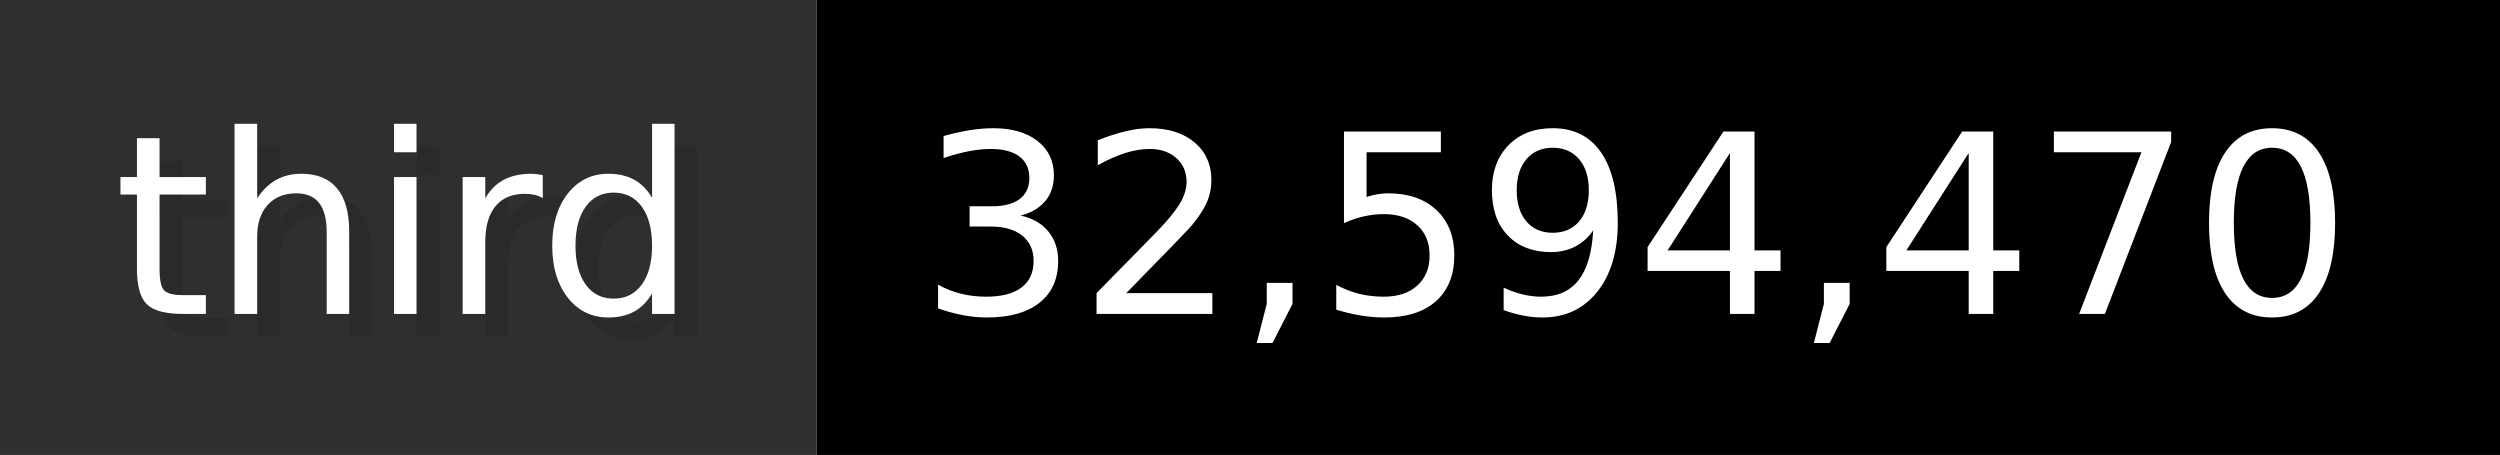
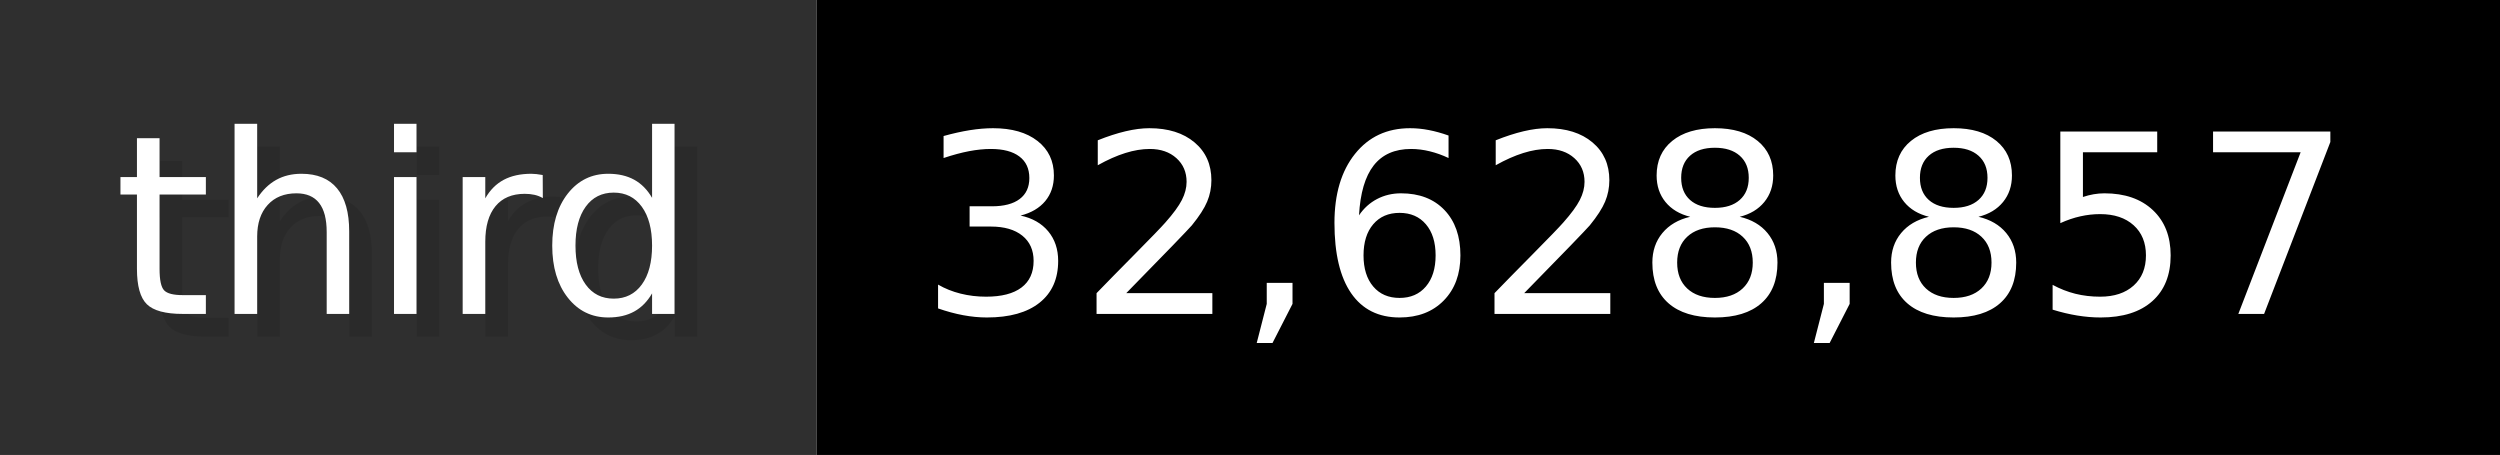
- <svg xmlns="http://www.w3.org/2000/svg" width="109.9" height="20" viewBox="0 0 1099 200" role="img" aria-label="third: 32,594,470">
+ <svg xmlns="http://www.w3.org/2000/svg" width="109.9" height="20" viewBox="0 0 1099 200" role="img" aria-label="third: 32,628,857">
  <g>
    <rect fill="#2F2F2F" width="359" height="200" />
    <rect fill="#" x="359" width="740" height="200" />
  </g>
  <g aria-hidden="true" fill="#fff" text-anchor="start" font-family="Verdana,DejaVu Sans,sans-serif" font-size="110">
    <text x="60" y="148" textLength="259" fill="#000" opacity="0.1">third</text>
    <text x="50" y="138" textLength="259">third</text>
-     <text x="414" y="148" textLength="640" fill="#000" opacity="0.1">32,594,470</text>
-     <text x="404" y="138" textLength="640">32,594,470</text>
+     <text x="414" y="148" textLength="640" fill="#000" opacity="0.1">32,628,857</text>
+     <text x="404" y="138" textLength="640">32,628,857</text>
  </g>
</svg>
